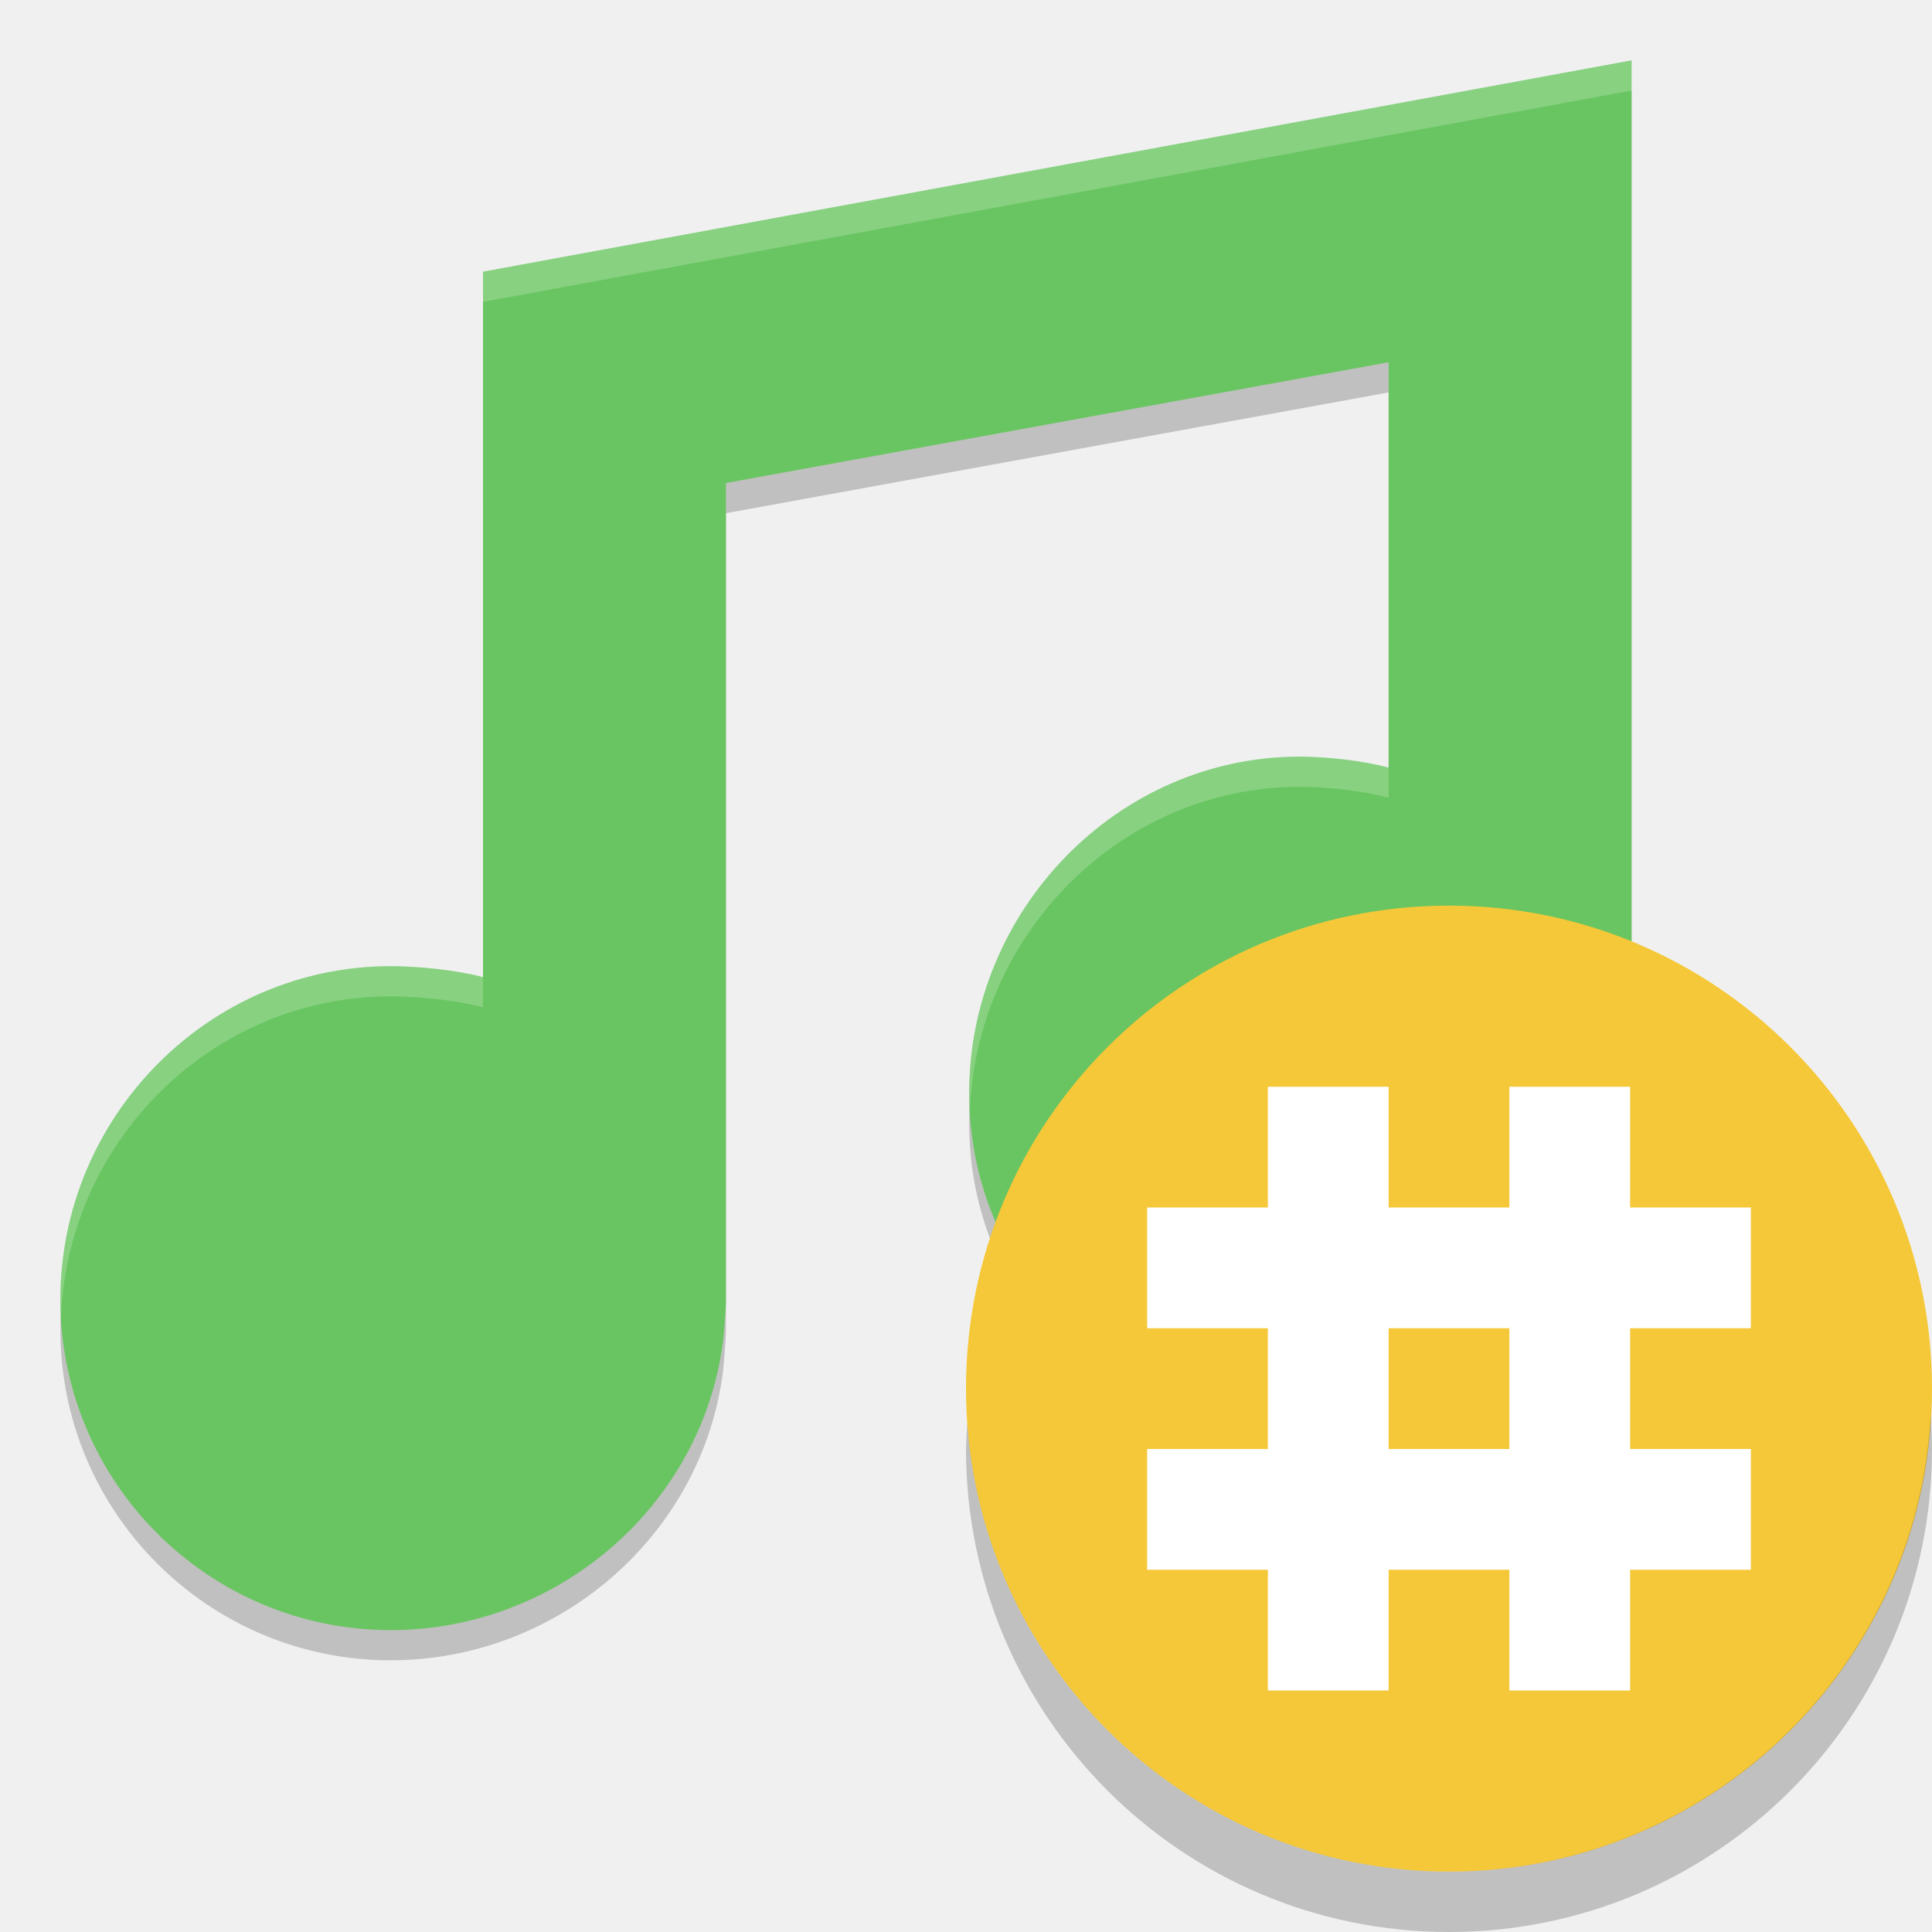
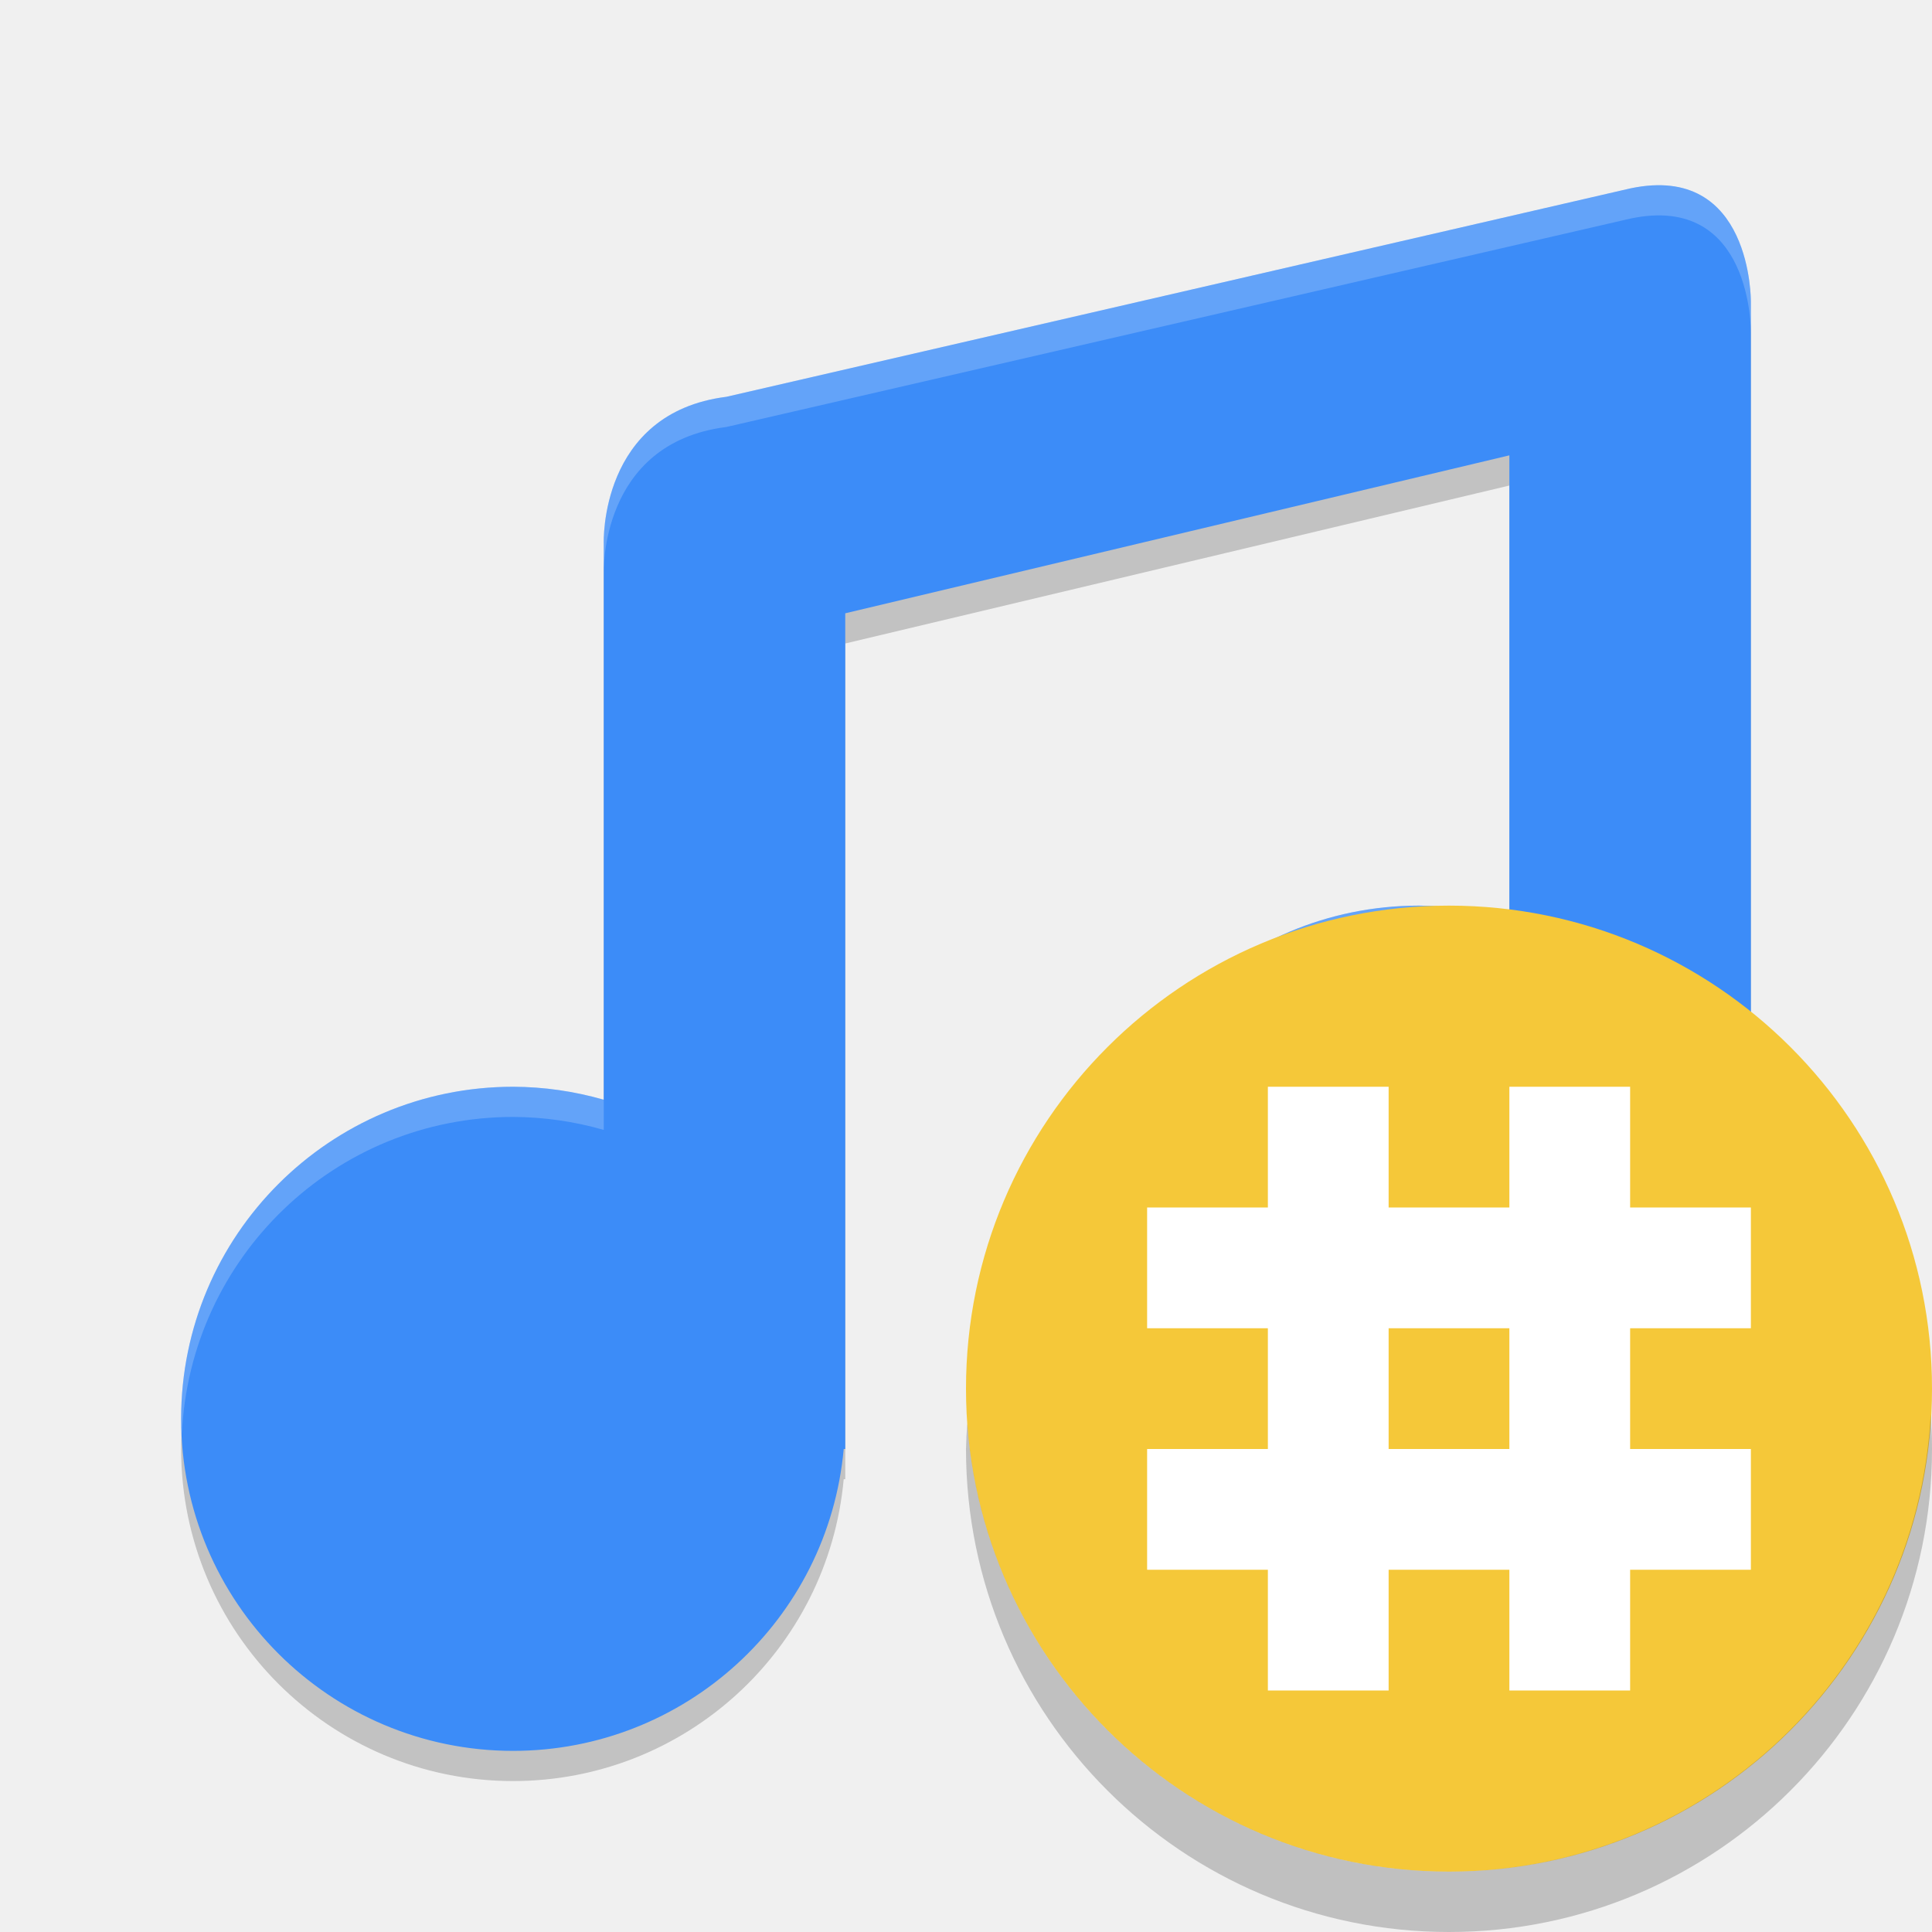
<svg xmlns="http://www.w3.org/2000/svg" height="64" width="64" version="1">
-   <path d="m 54.048,3 -38.048,7 3e-4,23.368 c -0.893,-0.236 -2.129,-0.358 -3.053,-0.362 C 6.902,33.006 2,38.006 2,44.052 2,50.098 6.901,55 12.947,55 c 5.513,-0.005 10.315,-4.109 11.005,-9.579 0,0 0.098,-0.995 0.096,-1.368 l 0,-27.053 21.952,-4 0,13.428 c -0.893,-0.236 -2.024,-0.358 -2.948,-0.363 -6.046,0 -10.947,5.101 -10.947,11.147 0,6.046 4.901,10.789 10.947,10.789 5.513,-0.005 10.21,-3.95 10.9,-9.42 l 0.096,-1.368 0,-34.211 z" style="opacity:0.2;fill:#000000;fill-opacity:1" />
-   <path style="fill:#69c561;fill-opacity:1" d="M 54.048,2 16,9 l 3e-4,23.368 C 15.107,32.132 13.872,32.01 12.948,32.006 6.902,32.006 2,37.006 2,43.052 c 0,6.046 4.901,10.948 10.947,10.948 5.513,-0.005 10.315,-4.109 11.005,-9.579 0,0 0.098,-0.995 0.096,-1.368 L 24.048,16 46,12 46,25.428 c -0.893,-0.236 -2.024,-0.358 -2.948,-0.363 -6.046,0 -10.947,5.101 -10.947,11.147 C 32.105,42.257 37.006,47 43.052,47 48.565,46.995 53.262,43.05 53.952,37.58 L 54.048,36.211 54.048,2 Z" />
-   <path style="opacity:0.2;fill:#ffffff;fill-opacity:1" d="M 54.047,2 16,9 l 0,1 38.047,-7 0,-1 z M 43.053,25.064 c -6.046,0 -10.947,5.1 -10.947,11.146 0,0.169 0.018,0.333 0.025,0.5 0.263,-5.823 5.044,-10.646 10.922,-10.646 0.924,0.005 2.054,0.127 2.947,0.363 l 0,-1 c -0.893,-0.236 -2.023,-0.358 -2.947,-0.363 z M 12.947,32.006 C 6.901,32.006 2,37.007 2,43.053 c 0,0.169 0.018,0.333 0.025,0.5 0.263,-5.818 5.044,-10.547 10.922,-10.547 0.924,0.004 2.16,0.125 3.053,0.361 l 0,-1 c -0.893,-0.236 -2.129,-0.357 -3.053,-0.361 z" />
-   <circle style="fill:#f5c839;enable-background:new" cx="48" cy="46" r="16" />
-   <path style="opacity:0.2;enable-background:new" d="M 63.958,46.848 A 16,16 0 0 1 48,62 16,16 0 0 1 32.042,47.152 16,16 0 0 0 32,48 16,16 0 0 0 48,64 16,16 0 0 0 64,48 16,16 0 0 0 63.957,46.848 Z" />
+   <g>
+     <path style="opacity:0.2;fill:#080808" d="M 54.011,7.24 24.061,14.145 c -4.222,0.532 -4.061,4.855 -4.061,4.855 v 4 14.43 c -0.975,-0.281 -1.985,-0.426 -3,-0.43 -6.075,0 -11,4.925 -11,11 C 6,54.075 10.925,59 17,59 c 5.686,-0.003 10.432,-4.338 10.949,-10 h 0.051 V 48 21.316 L 50,16.084 v 15.346 c -0.975,-0.281 -1.985,-0.426 -3,-0.43 -6.075,0 -11,4.925 -11,11 0,6.075 4.925,11 11,11 5.686,-0.003 10.432,-4.338 10.949,-10 h 0.051 V 14.4 11 c 0,0 0.052,-4.611 -3.989,-3.76 z" />
+     <path d="M 54.011,6.24 24.061,13.145 c -4.222,0.532 -4.061,4.855 -4.061,4.855 v 4 14.43 c -0.975,-0.281 -1.985,-0.426 -3,-0.43 -6.075,0 -11,4.925 -11,11 0,6.075 4.925,11 11,11 5.686,-0.003 10.432,-4.338 10.949,-10 h 0.051 V 47 20.316 L 50,15.084 v 15.346 c -0.975,-0.281 -1.985,-0.426 -3,-0.43 -6.075,0 -11,4.925 -11,11 0,6.075 4.925,11 11,11 5.686,-0.003 10.432,-4.338 10.949,-10 h 0.051 V 13.4 10 c 0,0 0.052,-4.611 -3.989,-3.76 z" style="fill:#3c8cf8" />
+     <path d="m 54.721,6.143 c -0.222,0.013 -0.456,0.044 -0.709,0.098 L 24.061,13.145 C 19.839,13.677 20,18 20,18 v 1 c 0,0 -0.161,-4.323 4.061,-4.855 L 54.012,7.24 C 58.053,6.389 58,11 58,11 v -1 c 0,0 0.045,-4.052 -3.279,-3.857 z M 47,30 c -6.075,0 -11,4.925 -11,11 0,0.169 0.018,0.333 0.025,0.5 C 36.289,35.659 41.094,31 47,31 c 1.015,0.004 2.025,0.149 3,0.43 v -1 C 49.025,30.149 48.015,30.004 47,30 Z M 17,36 C 10.925,36 6,40.925 6,47 6,47.169 6.018,47.333 6.025,47.5 6.289,41.659 11.094,37 17,37 c 1.015,0.004 2.025,0.149 3,0.43 v -1 C 19.025,36.149 18.015,36.004 17,36 Z" style="opacity:0.2;fill:#ffffff" />
+   </g>
+   <circle style="fill:#f5c839" cx="48" cy="46" r="16" />
+   <path style="opacity:0.2" d="M 63.958,46.848 A 16,16 0 0 1 48,62 16,16 0 0 1 32.042,47.152 16,16 0 0 0 32,48 16,16 0 0 0 48,64 16,16 0 0 0 64,48 16,16 0 0 0 63.957,46.848 Z" />
  <g style="fill:#ffffff" transform="matrix(2,0,0,2,4,0)">
    <rect y="18" width="2" x="19" height="10" />
    <rect y="18" width="2" x="23" height="10" />
  </g>
  <g style="fill:#ffffff" transform="matrix(0,2,-2,0,94,2)">
    <rect y="18" width="2" x="19" height="10" />
    <rect y="18" width="2" x="23" height="10" />
  </g>
</svg>
